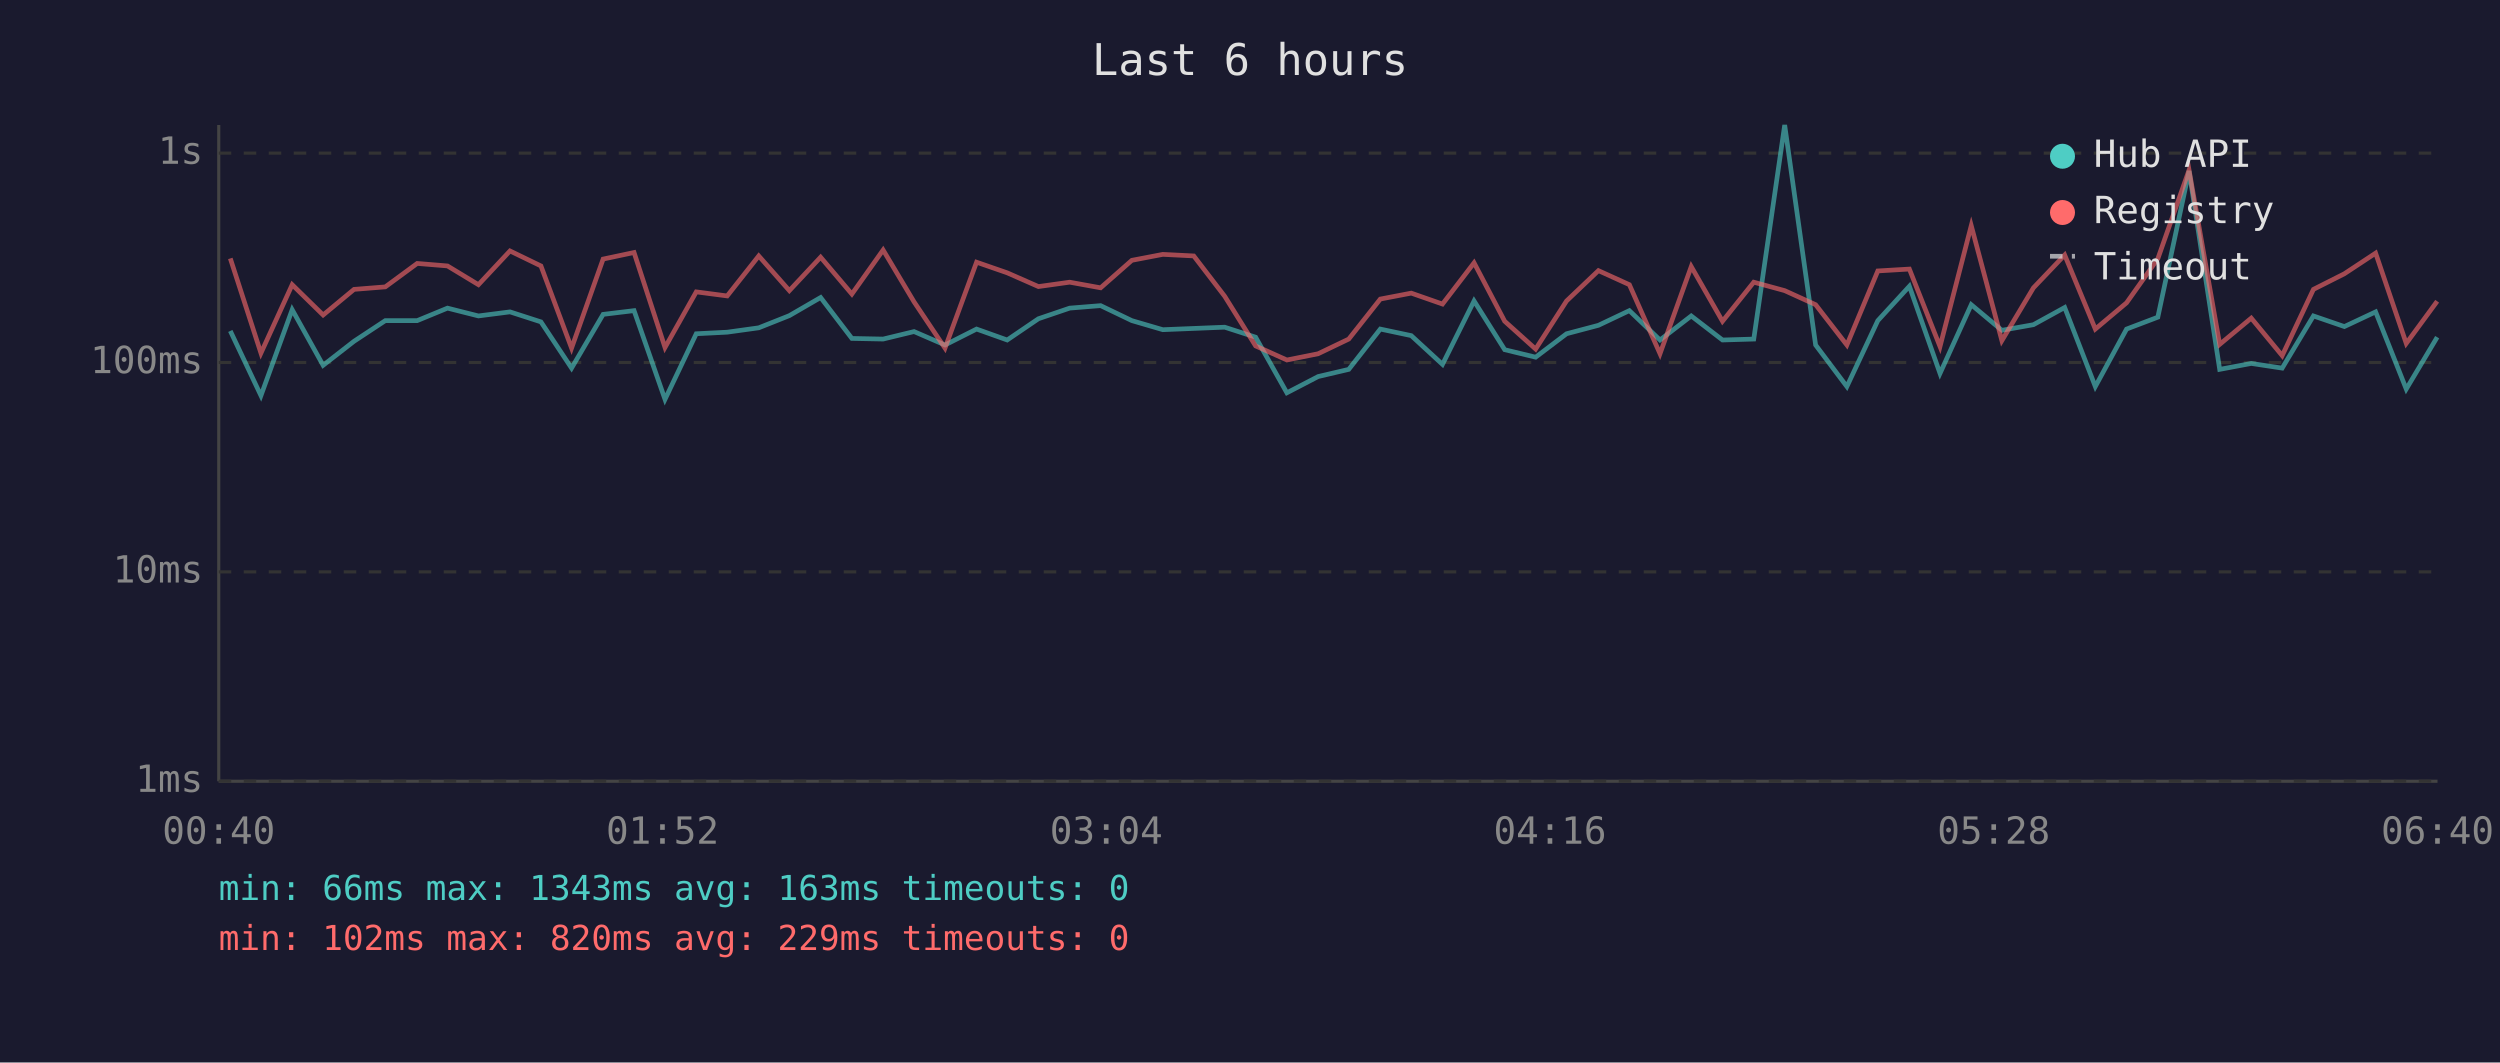
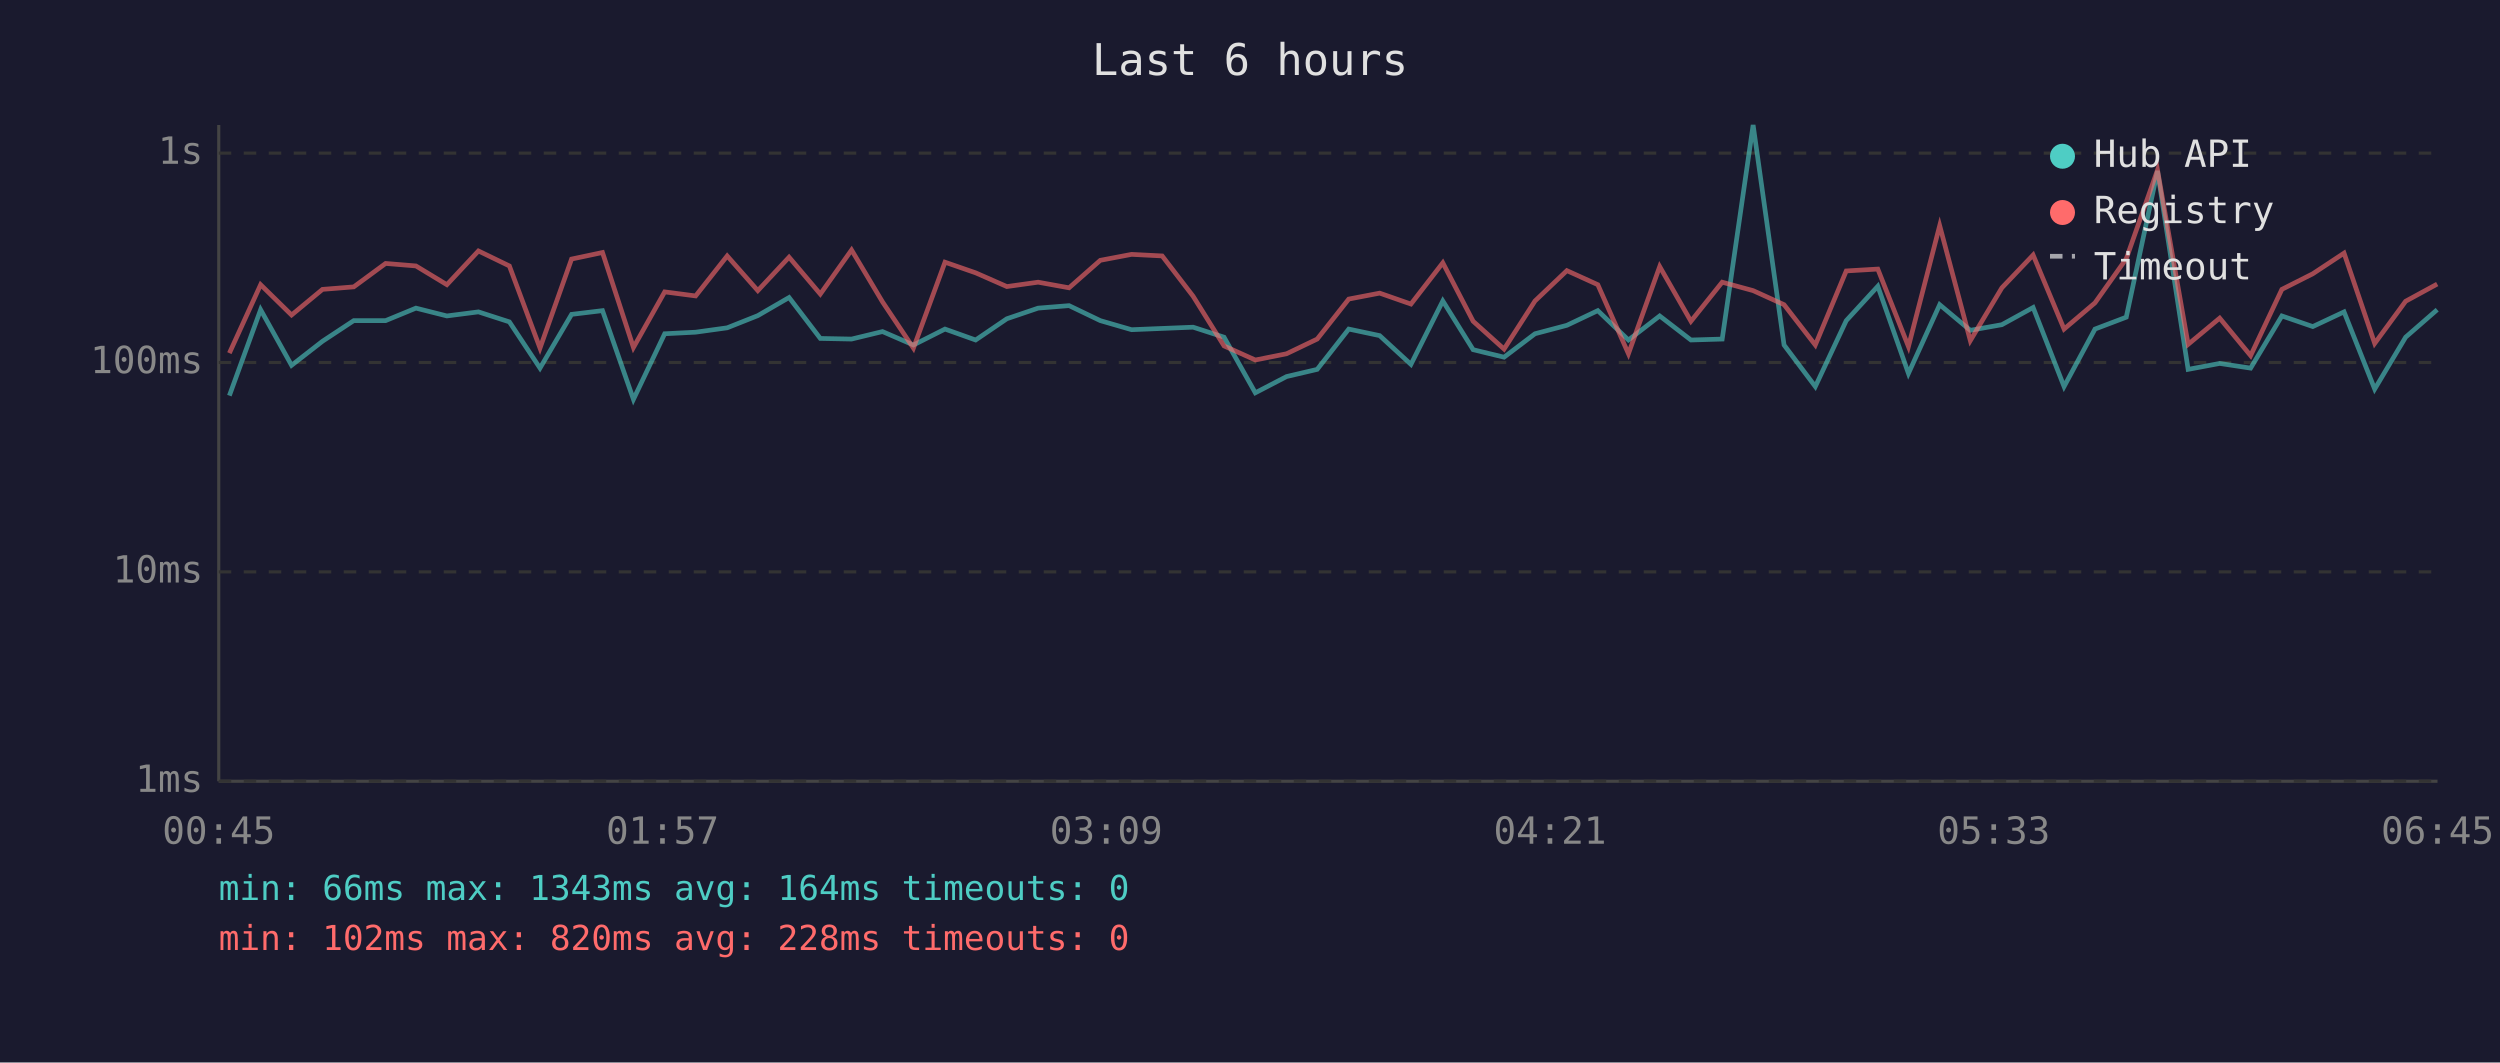
<svg xmlns="http://www.w3.org/2000/svg" viewBox="0 0 800 340" font-family="monospace" font-size="12">
  <rect width="800" height="340" fill="#1a1a2e" />
  <text x="400" y="24" fill="#e0e0e0" font-size="14" text-anchor="middle">Last 6 hours</text>
  <line x1="70" y1="40" x2="70" y2="250" stroke="#444" stroke-width="1" />
  <line x1="70" y1="250" x2="780" y2="250" stroke="#444" stroke-width="1" />
  <line x1="70" y1="250" x2="780" y2="250" stroke="#333" stroke-width="1" stroke-dasharray="4" />
  <text x="65" y="250" fill="#888" text-anchor="end" dominant-baseline="middle">1ms</text>
  <line x1="70" y1="183" x2="780" y2="183" stroke="#333" stroke-width="1" stroke-dasharray="4" />
  <text x="65" y="183" fill="#888" text-anchor="end" dominant-baseline="middle">10ms</text>
  <line x1="70" y1="116" x2="780" y2="116" stroke="#333" stroke-width="1" stroke-dasharray="4" />
  <text x="65" y="116" fill="#888" text-anchor="end" dominant-baseline="middle">100ms</text>
  <line x1="70" y1="49" x2="780" y2="49" stroke="#333" stroke-width="1" stroke-dasharray="4" />
  <text x="65" y="49" fill="#888" text-anchor="end" dominant-baseline="middle">1s</text>
-   <text x="70" y="270" fill="#888" text-anchor="middle">00:40</text>
-   <text x="212" y="270" fill="#888" text-anchor="middle">01:52</text>
-   <text x="354" y="270" fill="#888" text-anchor="middle">03:04</text>
-   <text x="496" y="270" fill="#888" text-anchor="middle">04:16</text>
-   <text x="638" y="270" fill="#888" text-anchor="middle">05:28</text>
-   <text x="780" y="270" fill="#888" text-anchor="middle">06:40</text>
-   <polyline points="73.7,105.9 83.5,126.6 93.5,99.1 103.4,116.9 113.3,109.2 123.3,102.6 133.5,102.6 143.2,98.6 153.1,101.1 163.2,99.8 173.1,103.0 182.9,117.8 193.0,100.6 202.9,99.4 212.8,127.8 222.8,106.8 232.7,106.3 242.8,104.9 252.6,101.0 262.6,95.2 272.6,108.3 282.6,108.5 292.5,106.1 302.4,110.4 312.5,105.3 322.3,108.8 332.3,102.0 342.3,98.6 352.2,97.8 362.2,102.6 372.1,105.5 382.0,105.1 391.9,104.7 401.8,107.9 411.8,125.7 421.8,120.5 431.6,118.2 441.7,105.3 451.6,107.4 461.6,116.6 471.7,96.3 481.5,111.9 491.4,114.3 501.3,106.8 511.5,104.1 521.4,99.4 531.2,108.8 541.2,101.1 551.2,108.8 561.2,108.5 571.1,40.0 581.0,110.4 591.0,123.7 600.9,102.6 611.0,91.6 620.8,119.5 630.8,97.5 640.6,105.7 650.7,103.9 660.7,98.4 670.5,123.7 680.5,105.3 690.5,101.5 700.5,54.7 710.3,118.2 720.4,116.3 730.3,117.8 740.3,101.1 750.2,104.5 760.2,99.8 770.0,124.5 779.9,107.9" fill="none" stroke="#4ecdc4" stroke-width="1.5" opacity="0.6" />
-   <polyline points="73.7,82.7 83.5,113.0 93.5,91.1 103.4,100.8 113.3,92.6 123.3,91.8 133.5,84.3 143.2,85.1 153.1,91.1 163.2,80.3 173.1,85.1 182.9,111.4 193.0,82.9 202.9,80.8 212.8,111.2 222.8,93.4 232.7,94.7 242.8,81.9 252.6,93.0 262.6,82.3 272.6,94.1 282.6,80.0 292.5,96.6 302.4,111.4 312.5,83.9 322.3,87.3 332.3,91.7 342.3,90.3 352.2,92.1 362.2,83.3 372.1,81.4 382.0,81.9 391.9,94.8 401.8,110.7 411.8,115.2 421.8,113.2 431.6,108.5 441.7,95.7 451.6,93.8 461.6,97.3 471.7,84.1 481.5,102.8 491.4,111.7 501.3,96.3 511.5,86.6 521.4,91.1 531.2,113.2 541.2,85.3 551.2,102.8 561.2,90.3 571.1,93.0 581.0,97.5 591.0,110.4 600.9,86.7 611.0,86.1 620.8,110.9 630.8,72.2 640.6,109.0 650.7,92.1 660.7,81.6 670.5,105.3 680.5,96.9 690.5,82.8 700.5,54.4 710.3,110.2 720.4,101.8 730.3,113.8 740.3,92.6 750.2,87.6 760.2,81.0 770.0,109.9 779.9,96.4" fill="none" stroke="#ff6b6b" stroke-width="1.5" opacity="0.6" />
+   <text x="70" y="270" fill="#888" text-anchor="middle">00:45</text>
+   <text x="212" y="270" fill="#888" text-anchor="middle">01:57</text>
+   <text x="354" y="270" fill="#888" text-anchor="middle">03:09</text>
+   <text x="496" y="270" fill="#888" text-anchor="middle">04:21</text>
+   <text x="638" y="270" fill="#888" text-anchor="middle">05:33</text>
+   <text x="780" y="270" fill="#888" text-anchor="middle">06:45</text>
+   <polyline points="73.4,126.6 83.4,99.1 93.3,116.9 103.2,109.2 113.2,102.6 123.4,102.6 133.1,98.6 143.0,101.1 153.1,99.8 163.0,103.0 172.8,117.8 182.9,100.6 192.8,99.4 202.7,127.8 212.7,106.8 222.6,106.3 232.7,104.9 242.5,101.0 252.5,95.2 262.5,108.3 272.5,108.5 282.4,106.1 292.3,110.4 302.4,105.3 312.2,108.8 322.2,102.0 332.2,98.6 342.1,97.8 352.1,102.6 362.1,105.5 371.9,105.1 381.8,104.7 391.7,107.9 401.7,125.7 411.7,120.5 421.5,118.2 431.6,105.3 441.5,107.4 451.5,116.6 461.7,96.3 471.4,111.9 481.3,114.3 491.2,106.8 501.4,104.1 511.3,99.4 521.1,108.8 531.1,101.1 541.1,108.8 551.1,108.5 561.0,40.0 570.9,110.4 580.9,123.7 590.8,102.6 600.9,91.6 610.7,119.5 620.7,97.5 630.5,105.7 640.6,103.9 650.6,98.4 660.5,123.7 670.4,105.3 680.4,101.5 690.4,54.7 700.2,118.2 710.3,116.3 720.2,117.8 730.2,101.1 740.1,104.5 750.1,99.8 759.9,124.5 769.8,107.9 779.9,99.1" fill="none" stroke="#4ecdc4" stroke-width="1.5" opacity="0.6" />
+   <polyline points="73.4,113.0 83.4,91.1 93.3,100.8 103.2,92.6 113.2,91.8 123.4,84.3 133.1,85.1 143.0,91.1 153.1,80.3 163.0,85.1 172.8,111.4 182.9,82.9 192.8,80.8 202.7,111.2 212.7,93.4 222.6,94.7 232.7,81.9 242.5,93.0 252.5,82.3 262.5,94.1 272.5,80.0 282.4,96.6 292.3,111.4 302.4,83.9 312.2,87.3 322.2,91.7 332.2,90.3 342.1,92.1 352.1,83.3 362.1,81.4 371.9,81.9 381.8,94.8 391.7,110.7 401.7,115.2 411.7,113.2 421.5,108.5 431.6,95.7 441.5,93.8 451.5,97.3 461.7,84.1 471.4,102.8 481.3,111.7 491.2,96.3 501.4,86.6 511.3,91.1 521.1,113.2 531.1,85.3 541.1,102.8 551.1,90.3 561.0,93.0 570.9,97.5 580.9,110.4 590.8,86.7 600.9,86.1 610.7,110.9 620.7,72.2 630.5,109.0 640.6,92.1 650.6,81.6 660.5,105.3 670.4,96.9 680.4,82.8 690.4,54.4 700.2,110.2 710.3,101.8 720.2,113.8 730.2,92.6 740.1,87.6 750.1,81.0 759.9,109.9 769.8,96.4 779.9,90.9" fill="none" stroke="#ff6b6b" stroke-width="1.5" opacity="0.6" />
  <circle cx="660" cy="50" r="4" fill="#4ecdc4" />
  <text x="670" y="50" fill="#e0e0e0" dominant-baseline="middle">Hub API</text>
  <circle cx="660" cy="68" r="4" fill="#ff6b6b" />
  <text x="670" y="68" fill="#e0e0e0" dominant-baseline="middle">Registry</text>
  <line x1="656" y1="82" x2="664" y2="82" stroke="#e0e0e0" stroke-width="1.5" stroke-dasharray="4,3" opacity="0.7" />
  <text x="670" y="86" fill="#e0e0e0" dominant-baseline="middle">Timeout</text>
-   <text x="70" y="288" fill="#4ecdc4" font-size="11">min: 66ms  max: 1343ms  avg: 163ms  timeouts: 0</text>
-   <text x="70" y="304" fill="#ff6b6b" font-size="11">min: 102ms  max: 820ms  avg: 229ms  timeouts: 0</text>
+   <text x="70" y="288" fill="#4ecdc4" font-size="11">min: 66ms  max: 1343ms  avg: 164ms  timeouts: 0</text>
+   <text x="70" y="304" fill="#ff6b6b" font-size="11">min: 102ms  max: 820ms  avg: 228ms  timeouts: 0</text>
</svg>
